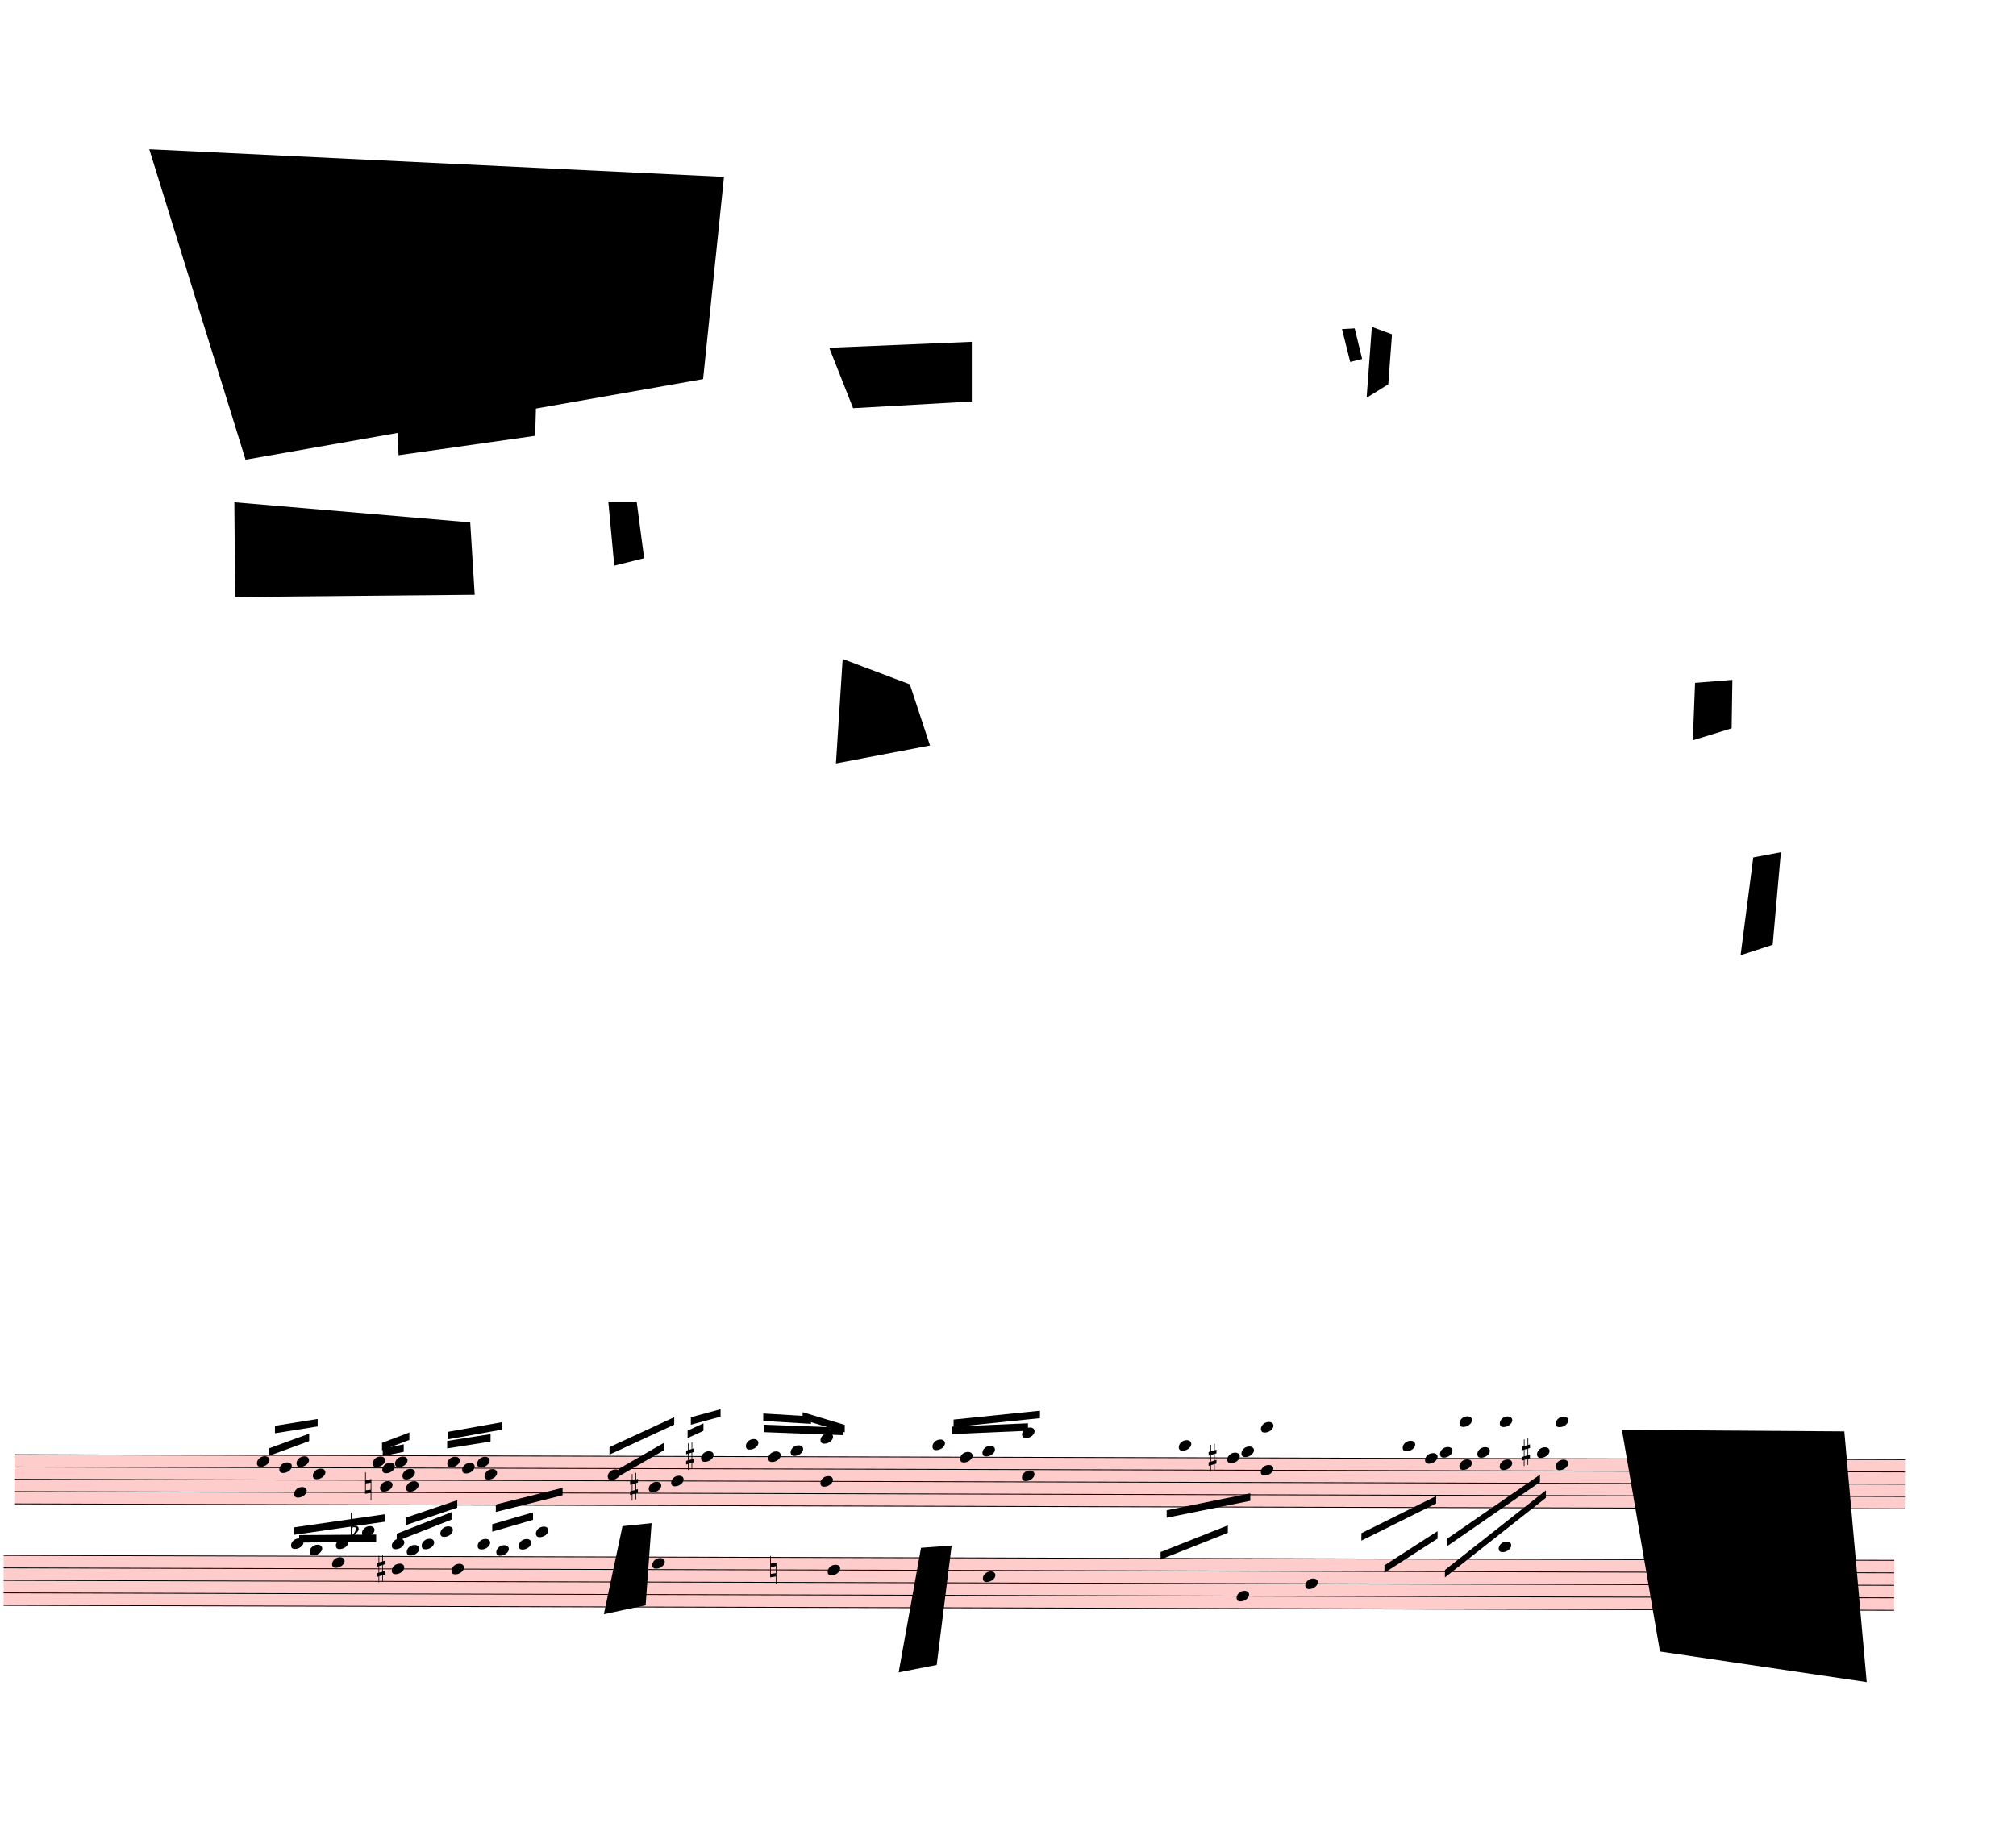
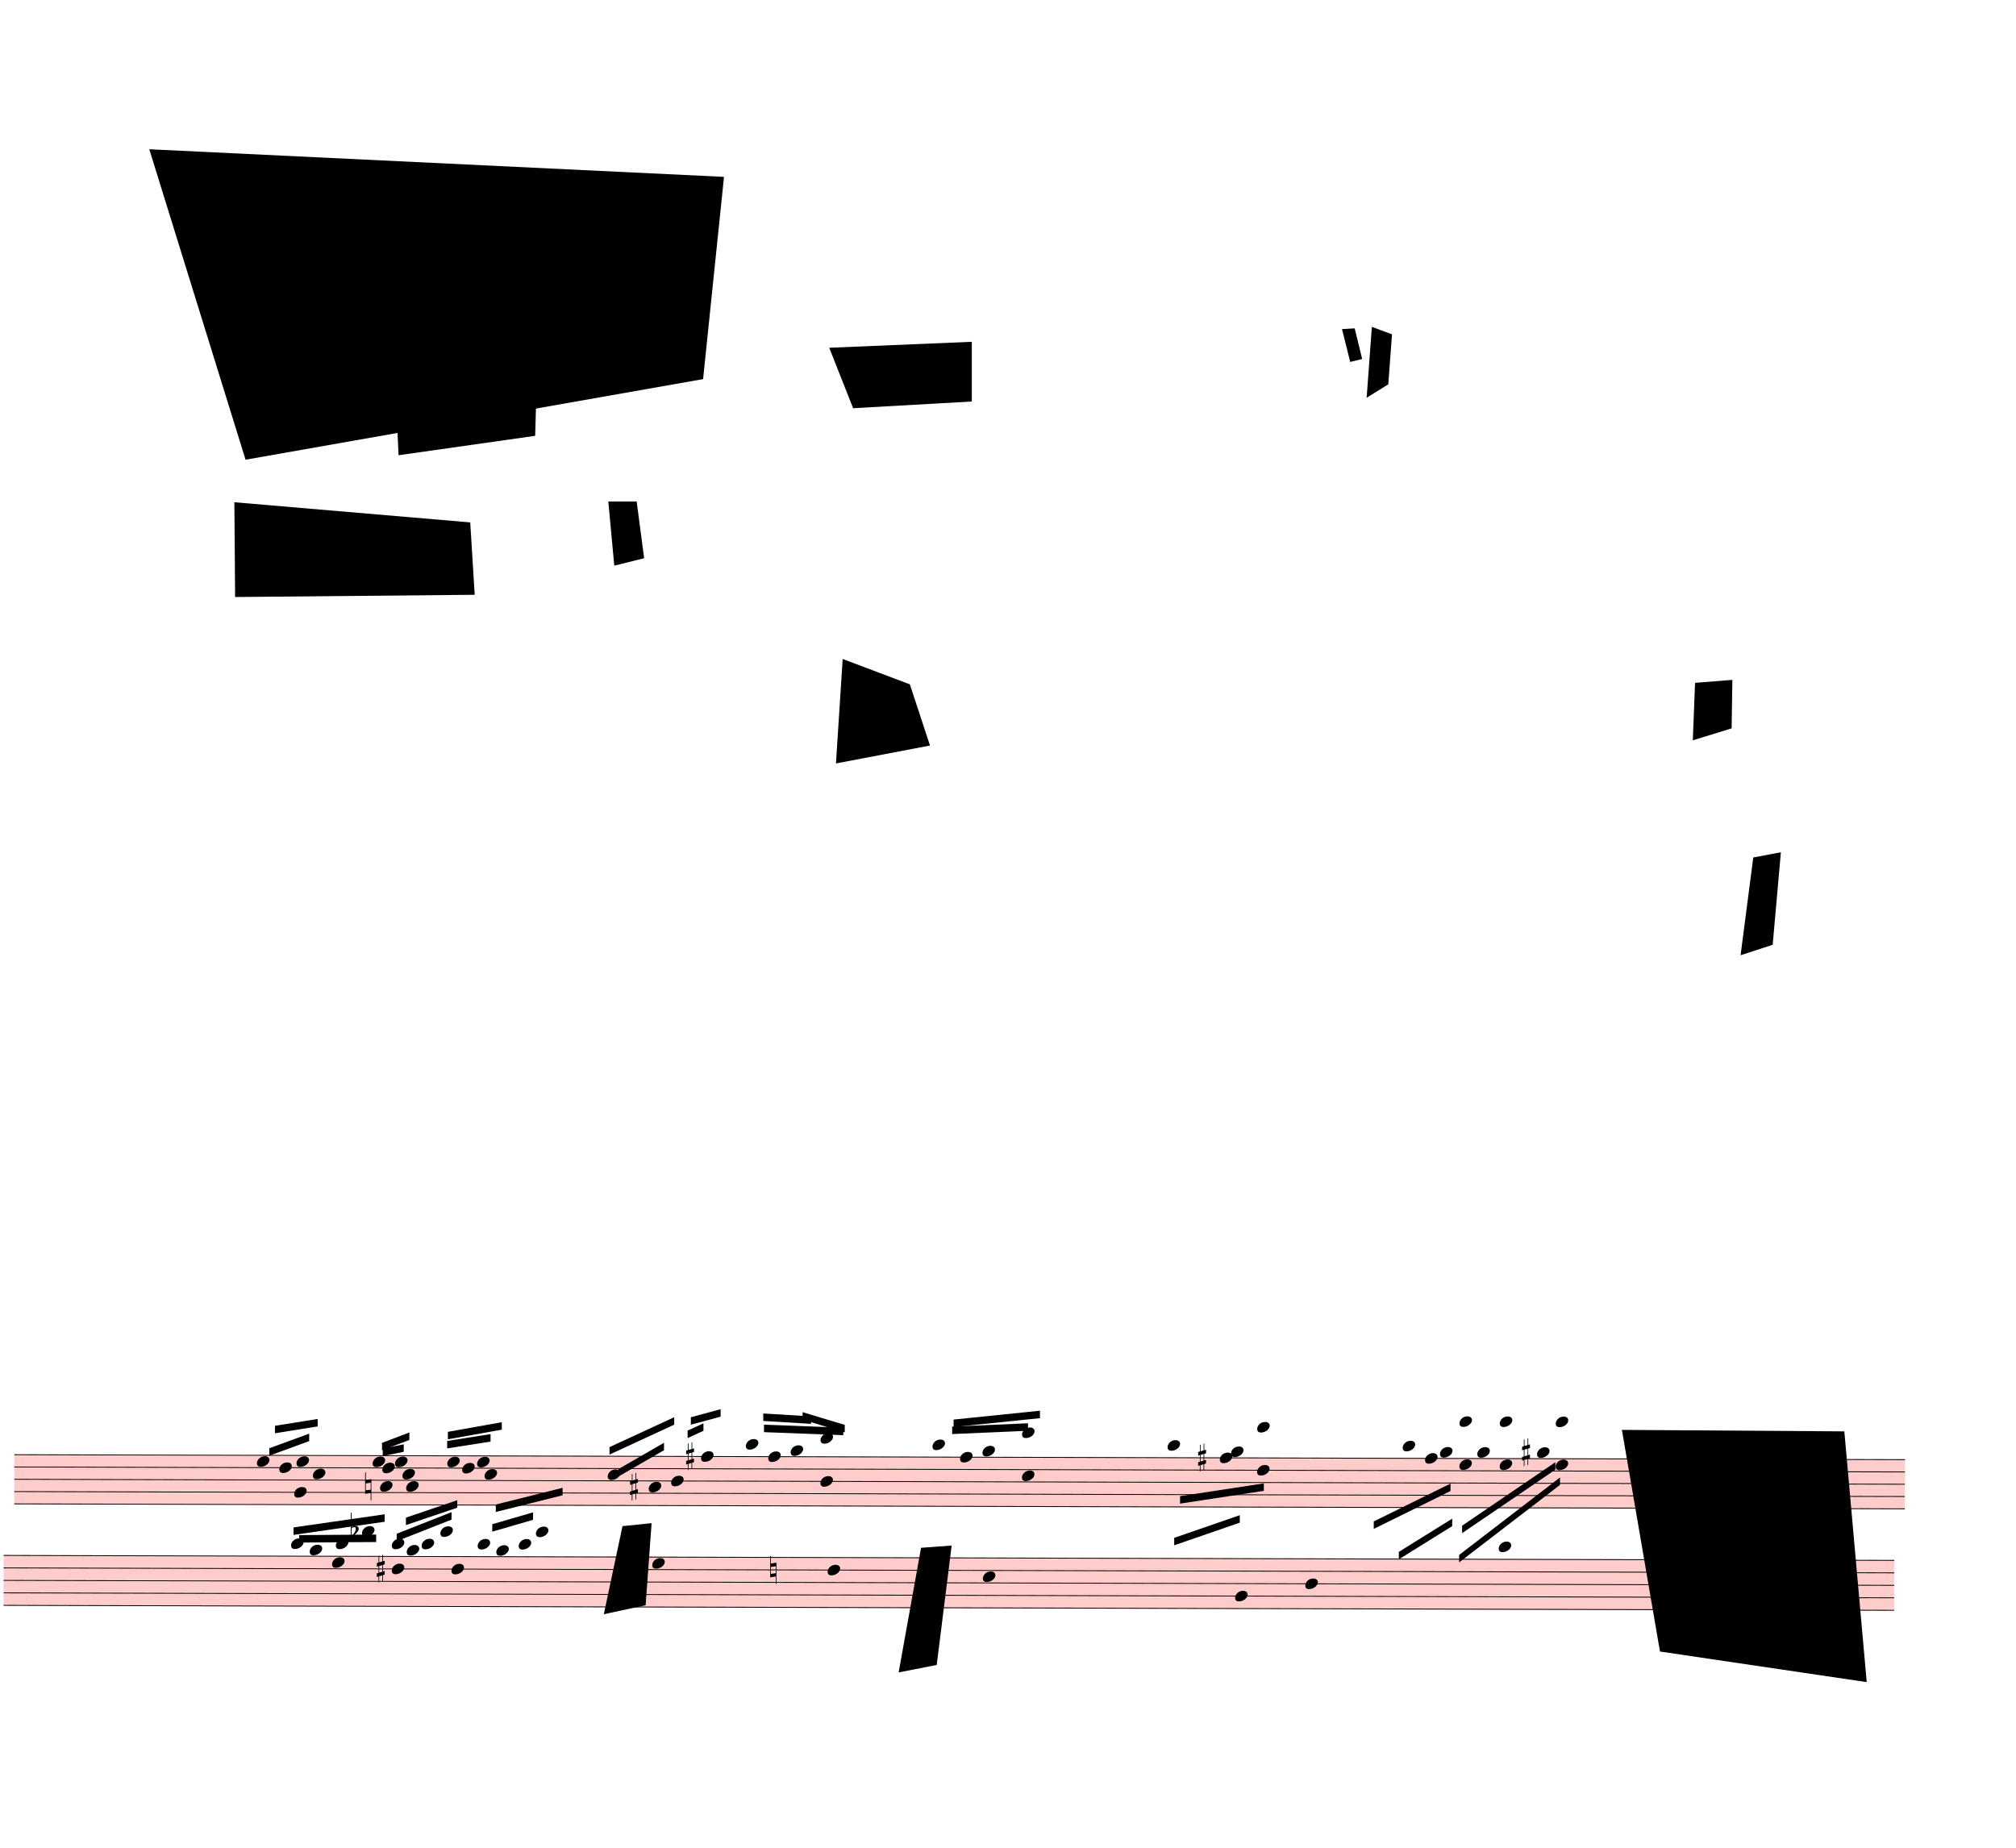
<svg xmlns="http://www.w3.org/2000/svg" viewBox="2250 -1323 24309 22282.75" version="1.1" overflow="visible">
  <defs>
    <style type="text/css">
    /* .staff * {
      fill: #000;
      stroke: #000;
    }

    .deletionBack {
      fill: #00000033;
    } */
  </style>
    <symbol id="sym_notehead_quarter" viewBox="0 0 1000 1000" overflow="inherit">
      <path transform="scale(1,-1)" d="M0 -39c0 68 73 172 200 172c66 0 114 -37 114 -95c0 -84 -106 -171 -218 -171c-64 0 -96 30 -96 94z" />
    </symbol>
    <symbol id="sym_accid_n" viewBox="0 0 1000 1000" overflow="inherit">
      <path transform="scale(1,-1)" d="M0 -188v539h18v-191l139 22v-533h-17v186zM18 -100l122 17v176l-122 -19v-174z" />
    </symbol>
    <symbol id="sym_accid_s" viewBox="0 0 1000 1000" overflow="inherit">
      <path transform="scale(1,-1)" d="M136 186v169h17v-164l44 14v-91l-44 -14v-165l44 12v-91l-44 -13v-155h-17v150l-76 -22v-155h-17v149l-43 -13v90l43 14v167l-43 -14v92l43 13v169h17v-163zM60 73v-167l76 22v168z" />
    </symbol>
    <symbol id="sym_accid_f" viewBox="0 0 1000 1000" overflow="inherit">
      <path transform="scale(1,-1)" d="M20 110c32 16 54 27 93 27c26 0 35 -3 54 -13c13 -7 24 -20 27 -38l4 -25c0 -28 -16 -57 -45 -89c-23 -25 -39 -44 -65 -68l-88 -79v644h20v-359zM90 106c-32 0 -48 -10 -70 -29v-194c31 31 54 59 71 84c21 32 32 59 32 84c0 9 1 16 1 20c0 14 -3 21 -11 30l-8 3z" />
    </symbol>
  </defs>
  <g class="rastrums">
    <g class="rastrum" data-id="rf48bcede-a285-4e1e-9e74-02a4170d05f3" style="transform: rotate(0.15deg); transform-origin: 2466px 16209px;">
      <g class="rastrum bounding-box" data-id="bbox-rf48bcede-a285-4e1e-9e74-02a4170d05f3">
        <rect x="2466" y="16209" width="22797" height="603" fill="#ff000033" />
      </g>
      <path d="M2466 16214 L25263 16214" stroke-width="10" stroke="black" />
      <path d="M2466 16362.25 L25263 16362.25" stroke-width="10" stroke="black" />
      <path d="M2466 16510.5 L25263 16510.5" stroke-width="10" stroke="black" />
      <path d="M2466 16658.75 L25263 16658.75" stroke-width="10" stroke="black" />
      <path d="M2466 16807 L25263 16807" stroke-width="10" stroke="black" />
    </g>
    <g class="rastrum" data-id="r619b41c8-abc3-41cc-8561-d5e709e1ce72" style="transform: rotate(0.15deg); transform-origin: 2340px 17424px;">
      <g class="rastrum bounding-box" data-id="bbox-r619b41c8-abc3-41cc-8561-d5e709e1ce72">
        <rect x="2340" y="17424" width="22797" height="612" fill="#ff000033" />
      </g>
      <path d="M2340 17429 L25137 17429" stroke-width="10" stroke="black" />
      <path d="M2340 17579.5 L25137 17579.5" stroke-width="10" stroke="black" />
      <path d="M2340 17730 L25137 17730" stroke-width="10" stroke="black" />
      <path d="M2340 17880.5 L25137 17880.5" stroke-width="10" stroke="black" />
      <path d="M2340 18031 L25137 18031" stroke-width="10" stroke="black" />
    </g>
  </g>
  <g class="draft" data-label="1" data-id="dbe857518-a776-430b-bb57-9fc4154debc1">
    <g class="system" data-id="s3d328051-2b86-4d43-9d93-480487b90d2d">
      <g class="staff" data-n="1" data-rastrum="rf48bcede-a285-4e1e-9e74-02a4170d05f3" style="transform: rotate(0.15deg); transform-origin: 2466px 16209px;">
        <g class="note" data-id="de7b10933-c82d-4439-a5c3-431cfcedb929" data-stem.dir="up">
          <g class="notehead">
            <use href="#sym_notehead_quarter" height="480px" width="480px" x="5391" y="16288.125" />
          </g>
          <g class="stem">
            <path d="M5541 16065.75 L5541 16288.125" stroke-width="14" />
          </g>
        </g>
        <g class="note" data-id="d20a7902c-1498-43fa-9b14-df6d9a1622a3" data-stem.dir="up">
          <g class="notehead">
            <use href="#sym_notehead_quarter" height="480px" width="480px" x="5661" y="16362.25" />
          </g>
          <g class="stem">
            <path d="M5811 16065.75 L5811 16362.25" stroke-width="14" />
          </g>
        </g>
        <g class="note" data-id="d18c57fc9-31a8-4c2b-8b2a-2068b9d43112" data-stem.dir="down">
          <g class="notehead">
            <use href="#sym_notehead_quarter" height="480px" width="480px" x="5841" y="16658.75" />
          </g>
          <g class="stem">
            <path d="M5841 16658.75 L5841 17177.625" stroke-width="14" />
          </g>
        </g>
        <g class="note" data-id="df69cd194-8f1a-4548-afc2-cec59350f8e6" data-stem.dir="up">
          <g class="notehead">
            <use href="#sym_notehead_quarter" height="480px" width="480px" x="5868" y="16288.125" />
          </g>
          <g class="stem">
            <path d="M6018 15991.625 L6018 16288.125" stroke-width="14" />
          </g>
        </g>
        <g class="note" data-id="db59f0cff-668a-49d4-bdf5-1d951f576173" data-stem.dir="up">
          <g class="notehead">
            <use href="#sym_notehead_quarter" height="480px" width="480px" x="6066" y="16436.375" />
          </g>
          <g class="stem">
            <path d="M6216 15917.5 L6216 16436.375" stroke-width="14" />
          </g>
        </g>
        <g class="note" data-id="d104660fd-2dc3-40bc-bba2-c7dcfb05c6cb" data-stem.dir="up">
          <g class="notehead">
            <use href="#sym_notehead_quarter" height="480px" width="480px" x="6786" y="16288.125" />
          </g>
          <g class="stem">
            <path d="M6936 16065.75 L6936 16288.125" stroke-width="14" />
          </g>
        </g>
        <g class="note" data-id="d82bb28fe-5d82-46e7-9f65-640770301e7a" data-stem.dir="down">
          <g class="notehead">
            <use href="#sym_notehead_quarter" height="480px" width="480px" x="6876" y="16584.625" />
          </g>
          <g class="stem">
            <path d="M6876 16584.625 L6876 16807" stroke-width="14" />
          </g>
        </g>
        <g class="note" data-id="d18c6bcd1-dfa6-44b6-b76d-cdf358120c7f" data-stem.dir="up">
          <g class="notehead">
            <use href="#sym_notehead_quarter" height="480px" width="480px" x="6903" y="16362.25" />
          </g>
          <g class="stem">
            <path d="M7053 15991.625 L7053 16362.25" stroke-width="14" />
          </g>
        </g>
        <g class="note" data-id="d8c6c4e2f-96f7-47eb-86b5-dd4e6ae544d3" data-stem.dir="up">
          <g class="notehead">
            <use href="#sym_notehead_quarter" height="480px" width="480px" x="7056" y="16288.125" />
          </g>
          <g class="stem">
            <path d="M7206 16139.875 L7206 16288.125" stroke-width="14" />
          </g>
        </g>
        <g class="note" data-id="dc928f63e-d14d-4ad1-9d24-fcf4960e64ec" data-stem.dir="up">
          <g class="notehead">
            <use href="#sym_notehead_quarter" height="480px" width="480px" x="7146" y="16436.375" />
          </g>
          <g class="stem">
            <path d="M7296 16065.75 L7296 16436.375" stroke-width="14" />
          </g>
        </g>
        <g class="note" data-id="d3ebfc7ed-7eb2-4048-9b3e-94b40a122a99" data-stem.dir="down">
          <g class="notehead">
            <use href="#sym_notehead_quarter" height="480px" width="480px" x="7191" y="16584.625" />
          </g>
          <g class="stem">
            <path d="M7191 16584.625 L7191 16807" stroke-width="14" />
          </g>
        </g>
        <g class="note" data-id="d106aea3b-fd0d-4223-93f8-2c447f64f38c" data-stem.dir="up">
          <g class="notehead">
            <use href="#sym_notehead_quarter" height="480px" width="480px" x="7686" y="16288.125" />
          </g>
          <g class="stem">
            <path d="M7836 16065.75 L7836 16288.125" stroke-width="14" />
          </g>
        </g>
        <g class="note" data-id="d814c7f83-e8c3-4f55-95c4-9cb9dd947a99" data-stem.dir="up">
          <g class="notehead">
            <use href="#sym_notehead_quarter" height="480px" width="480px" x="7866" y="16362.25" />
          </g>
          <g class="stem">
            <path d="M8016 16065.75 L8016 16362.25" stroke-width="14" />
          </g>
        </g>
        <g class="note" data-id="d5ad810ed-bef9-492b-8b19-64966cb471e9" data-stem.dir="up">
          <g class="notehead">
            <use href="#sym_notehead_quarter" height="480px" width="480px" x="8046" y="16288.125" />
          </g>
          <g class="stem">
            <path d="M8196 16065.75 L8196 16288.125" stroke-width="14" />
          </g>
        </g>
        <g class="note" data-id="db25ed9f3-465d-4126-87e6-f232413948c1" data-stem.dir="up">
          <g class="notehead">
            <use href="#sym_notehead_quarter" height="480px" width="480px" x="8136" y="16436.375" />
          </g>
          <g class="stem">
            <path d="M8286 15991.625 L8286 16436.375" stroke-width="14" />
          </g>
        </g>
        <g class="note" data-id="d4d0f71f3-46da-45b3-8943-0bf95d1ee056" data-stem.dir="up">
          <g class="notehead">
            <use href="#sym_notehead_quarter" height="480px" width="480px" x="9621" y="16436.375" />
          </g>
          <g class="stem">
            <path d="M9771 16065.75 L9771 16436.375" stroke-width="14" />
          </g>
        </g>
        <g class="note" data-id="d1444247c-fb9c-4c17-96d9-e48270a7f5c8" data-stem.dir="up">
          <g class="notehead">
            <use href="#sym_notehead_quarter" height="480px" width="480px" x="10116" y="16584.625" />
          </g>
          <g class="stem">
            <path d="M10266 16065.75 L10266 16584.625" stroke-width="14" />
          </g>
        </g>
        <g class="note" data-id="d0e91a664-fbda-4d41-b41f-15cd6a2d7707" data-stem.dir="up">
          <g class="notehead">
            <use href="#sym_notehead_quarter" height="480px" width="480px" x="10386" y="16510.5" />
          </g>
          <g class="stem">
            <path d="M10536 15769.25 L10536 16510.5" stroke-width="14" />
          </g>
        </g>
        <g class="note" data-id="d74030dea-908e-4050-bbee-5dad64d3b474" data-stem.dir="up">
          <g class="notehead">
            <use href="#sym_notehead_quarter" height="480px" width="480px" x="10746" y="16214" />
          </g>
          <g class="stem">
            <path d="M10896 15546.875 L10896 16214" stroke-width="14" />
          </g>
        </g>
        <g class="note" data-id="d4a1ceead-f3c9-4946-af41-c4192d4a1fc3" data-stem.dir="up">
          <g class="notehead">
            <use href="#sym_notehead_quarter" height="480px" width="480px" x="11286" y="16065.75" />
          </g>
          <g class="ledgerLines above">
            <path d="M11247 16065.75 L11475 16065.75" stroke-width="18" />
          </g>
          <g class="stem">
            <path d="M11436 15769.25 L11436 16065.75" stroke-width="14" />
          </g>
        </g>
        <g class="note" data-id="da260e329-6e9a-4298-9790-38554de67f77" data-stem.dir="up">
          <g class="notehead">
            <use href="#sym_notehead_quarter" height="480px" width="480px" x="11556" y="16214" />
          </g>
          <g class="stem">
            <path d="M11706 15843.375 L11706 16214" stroke-width="14" />
          </g>
        </g>
        <g class="note" data-id="dea6c0fea-d099-492e-b19a-6a13f193cbca" data-stem.dir="up">
          <g class="notehead">
            <use href="#sym_notehead_quarter" height="480px" width="480px" x="11826" y="16139.875" />
          </g>
          <g class="ledgerLines above" />
          <g class="stem">
            <path d="M11976 15695.125 L11976 16139.875" stroke-width="14" />
          </g>
        </g>
        <g class="note" data-id="d6e8ae702-1501-44ab-b884-2ec17547a000" data-stem.dir="up">
          <g class="notehead">
            <use href="#sym_notehead_quarter" height="480px" width="480px" x="13536" y="16065.75" />
          </g>
          <g class="ledgerLines above">
            <path d="M13497 16065.75 L13725 16065.75" stroke-width="18" />
          </g>
          <g class="stem">
            <path d="M13686 15991.625 L13686 16065.75" stroke-width="14" />
          </g>
        </g>
        <g class="note" data-id="da7e90abc-9f06-487c-a134-7df0596b7d4b" data-stem.dir="up">
          <g class="notehead">
            <use href="#sym_notehead_quarter" height="480px" width="480px" x="13869" y="16214" />
          </g>
          <g class="stem">
            <path d="M14019 15917.5 L14019 16214" stroke-width="14" />
          </g>
        </g>
        <g class="note" data-id="d589f234b-af39-4f26-8083-1efd52b8e893" data-stem.dir="up">
          <g class="notehead">
            <use href="#sym_notehead_quarter" height="480px" width="480px" x="14139" y="16139.875" />
          </g>
          <g class="ledgerLines above" />
          <g class="stem">
            <path d="M14289 15843.375 L14289 16139.875" stroke-width="14" />
          </g>
        </g>
        <g class="note" data-id="d7f519064-a96b-4f04-9768-068c15bdbca6" data-stem.dir="down">
          <g class="notehead">
-             <use href="#sym_notehead_quarter" height="480px" width="480px" x="16506" y="16065.75" />
-           </g>
-           <g class="ledgerLines above">
-             <path d="M16467 16065.75 L16695 16065.75" stroke-width="18" />
-           </g>
-           <g class="stem">
-             <path d="M16506 16065.75 L16506 17103.5" stroke-width="14" />
+             <use href="#sym_notehead_quarter" height="480px" width="480px" x="16371" y="16065.75" />
+           </g>
+           <g class="ledgerLines above">
+             <path d="M16332 16065.75 L16560 16065.75" stroke-width="18" />
+           </g>
+           <g class="stem">
+             <path d="M16371 16065.75 L16371 17029.375" stroke-width="14" />
          </g>
        </g>
        <g class="note" data-id="da94b7c6d-af8c-4b1f-a29a-dfa8bf27108e" data-stem.dir="down">
          <g class="notehead">
-             <use href="#sym_notehead_quarter" height="480px" width="480px" x="17091" y="16214" />
-           </g>
-           <g class="stem">
-             <path d="M17091 16214 L17091 16436.375" stroke-width="14" />
+             <use href="#sym_notehead_quarter" height="480px" width="480px" x="17001" y="16214" />
+           </g>
+           <g class="stem">
+             <path d="M17001 16214 L17001 16362.25" stroke-width="14" />
          </g>
        </g>
        <g class="note" data-id="d9e7113fa-33f8-460c-b7a0-c4dae28aee8a" data-stem.dir="down">
          <g class="notehead">
-             <use href="#sym_notehead_quarter" height="480px" width="480px" x="17262" y="16139.875" />
+             <use href="#sym_notehead_quarter" height="480px" width="480px" x="17136" y="16139.875" />
          </g>
          <g class="ledgerLines above" />
          <g class="stem">
-             <path d="M17262 16139.875 L17262 16362.25" stroke-width="14" />
+             <path d="M17136 16139.875 L17136 16288.125" stroke-width="14" />
          </g>
        </g>
        <g class="note" data-id="dbe790520-e57d-467f-b048-4530e28346c4" data-stem.dir="down">
          <g class="notehead">
            <use href="#sym_notehead_quarter" height="480px" width="480px" x="19206" y="16065.75" />
          </g>
          <g class="ledgerLines above">
            <path d="M19167 16065.75 L19395 16065.75" stroke-width="18" />
          </g>
          <g class="stem">
            <path d="M19206 16065.75 L19206 16510.5" stroke-width="14" />
          </g>
        </g>
        <g class="note" data-id="de1ce477e-3a35-4d6a-a6da-34901fc60d26" data-stem.dir="down">
          <g class="notehead">
            <use href="#sym_notehead_quarter" height="480px" width="480px" x="19476" y="16214" />
          </g>
          <g class="stem">
            <path d="M19476 16214 L19476 16436.375" stroke-width="14" />
          </g>
        </g>
        <g class="note" data-id="dc1f94181-197a-4799-97ec-0be09e5f8d4d" data-stem.dir="down">
          <g class="notehead">
            <use href="#sym_notehead_quarter" height="480px" width="480px" x="19656" y="16139.875" />
          </g>
          <g class="ledgerLines above" />
          <g class="stem">
            <path d="M19656 16139.875 L19656 16436.375" stroke-width="14" />
          </g>
        </g>
        <g class="note" data-id="d6b36b22d-e334-4c5d-a108-d13297b99b5c" data-stem.dir="down">
          <g class="notehead">
            <use href="#sym_notehead_quarter" height="480px" width="480px" x="20106" y="16139.875" />
          </g>
          <g class="ledgerLines above" />
          <g class="stem">
            <path d="M20106 16139.875 L20106 16881.125" stroke-width="14" />
          </g>
        </g>
        <g class="note" data-id="daafa6a3e-3e77-4ce1-a70f-4716e5bf52d3" data-stem.dir="down">
          <g class="notehead">
            <use href="#sym_notehead_quarter" height="480px" width="480px" x="20826" y="16139.875" />
          </g>
          <g class="ledgerLines above" />
          <g class="stem">
            <path d="M20826 16139.875 L20826 16732.875" stroke-width="14" />
          </g>
        </g>
        <g class="chord" data-id="d05a1f7a7-ab24-48d5-8d5e-f2bca97e7c54" data-stem.dir="up">
          <g class="notehead">
            <use href="#sym_notehead_quarter" height="480px" width="480px" x="12186" y="16510.5" />
          </g>
          <g class="notehead">
            <use href="#sym_notehead_quarter" height="480px" width="480px" x="12186" y="15991.625" />
          </g>
          <g class="ledgerLines above">
            <path d="M12147 16065.75 L12375 16065.75" stroke-width="18" />
          </g>
          <g class="stem">
            <path d="M12336 15695.125 L12336 16510.5" stroke-width="14" />
          </g>
        </g>
        <g class="chord" data-id="d85f8bbbd-dde2-4d50-bb56-4cb6e5d10ebc" data-stem.dir="up">
          <g class="notehead">
            <use href="#sym_notehead_quarter" height="480px" width="480px" x="14616" y="16436.375" />
          </g>
          <g class="notehead">
            <use href="#sym_notehead_quarter" height="480px" width="480px" x="14616" y="15917.5" />
          </g>
          <g class="ledgerLines above">
            <path d="M14577 16065.75 L14805 16065.75" stroke-width="18" />
            <path d="M14577 15917.5 L14805 15917.5" stroke-width="18" />
          </g>
          <g class="stem">
            <path d="M14766 15769.25 L14766 16436.375" stroke-width="14" />
          </g>
        </g>
        <g class="chord" data-id="da6d2f680-afe2-4bed-bef4-d5f0a1b4e5db" data-stem.dir="down">
          <g class="notehead">
-             <use href="#sym_notehead_quarter" height="480px" width="480px" x="17496" y="15843.375" />
-           </g>
-           <g class="notehead">
-             <use href="#sym_notehead_quarter" height="480px" width="480px" x="17496" y="16362.25" />
-           </g>
-           <g class="ledgerLines above">
-             <path d="M17457 16065.75 L17685 16065.75" stroke-width="18" />
-             <path d="M17457 15917.5 L17685 15917.5" stroke-width="18" />
-           </g>
-           <g class="stem">
-             <path d="M17496 15843.375 L17496 16807" stroke-width="14" />
+             <use href="#sym_notehead_quarter" height="480px" width="480px" x="17451" y="15843.375" />
+           </g>
+           <g class="notehead">
+             <use href="#sym_notehead_quarter" height="480px" width="480px" x="17451" y="16362.25" />
+           </g>
+           <g class="ledgerLines above">
+             <path d="M17412 16065.75 L17640 16065.75" stroke-width="18" />
+             <path d="M17412 15917.5 L17640 15917.5" stroke-width="18" />
+           </g>
+           <g class="stem">
+             <path d="M17451 15843.375 L17451 16658.75" stroke-width="14" />
          </g>
        </g>
        <g class="chord" data-id="dac92f3e6-e349-4fb1-aaec-00cd05148d79" data-stem.dir="down">
          <g class="notehead">
            <use href="#sym_notehead_quarter" height="480px" width="480px" x="19890" y="15769.25" />
          </g>
          <g class="notehead">
            <use href="#sym_notehead_quarter" height="480px" width="480px" x="19890" y="16288.125" />
          </g>
          <g class="ledgerLines above">
            <path d="M19851 16065.75 L20079 16065.75" stroke-width="18" />
            <path d="M19851 15917.5 L20079 15917.5" stroke-width="18" />
            <path d="M19851 15769.25 L20079 15769.25" stroke-width="18" />
          </g>
          <g class="stem">
            <path d="M19890 15769.25 L19890 16658.75" stroke-width="14" />
          </g>
        </g>
        <g class="chord" data-id="d90cc9003-920c-4342-b07a-133ee04a8b30" data-stem.dir="down">
          <g class="notehead">
            <use href="#sym_notehead_quarter" height="480px" width="480px" x="20376" y="15769.25" />
          </g>
          <g class="notehead">
            <use href="#sym_notehead_quarter" height="480px" width="480px" x="20376" y="16288.125" />
          </g>
          <g class="ledgerLines above">
            <path d="M20337 16065.75 L20565 16065.75" stroke-width="18" />
            <path d="M20337 15917.5 L20565 15917.5" stroke-width="18" />
            <path d="M20337 15769.25 L20565 15769.25" stroke-width="18" />
          </g>
          <g class="stem">
            <path d="M20376 15769.25 L20376 16732.875" stroke-width="14" />
          </g>
        </g>
        <g class="chord" data-id="d7352e310-ba39-492b-883b-ef90cfa903ab" data-stem.dir="down">
          <g class="notehead">
            <use href="#sym_notehead_quarter" height="480px" width="480px" x="21051" y="15769.25" />
          </g>
          <g class="notehead">
            <use href="#sym_notehead_quarter" height="480px" width="480px" x="21051" y="16288.125" />
          </g>
          <g class="ledgerLines above">
            <path d="M21012 16065.75 L21240 16065.75" stroke-width="18" />
            <path d="M21012 15917.5 L21240 15917.5" stroke-width="18" />
            <path d="M21012 15769.25 L21240 15769.25" stroke-width="18" />
          </g>
          <g class="stem">
            <path d="M21051 15769.25 L21051 16881.125" stroke-width="14" />
          </g>
        </g>
        <g class="accid" data-id="d10b67009-8af3-46ce-8bae-9ded0a8e60ec">
          <use href="#sym_accid_n" height="480px" width="480px" x="6696" y="16584.625" />
        </g>
        <g class="accid" data-id="dae562b5e-3e30-4b9d-be0d-660a0f5bc985">
          <use href="#sym_accid_s" height="480px" width="480px" x="9891" y="16584.625" />
        </g>
        <g class="accid" data-id="d1efd2a02-936e-4187-bed2-29fd12116c7e">
          <use href="#sym_accid_s" height="480px" width="480px" x="10566" y="16214" />
        </g>
        <g class="accid" data-id="d229a7a25-2c28-422c-b223-8fc031b13d6c">
-           <use href="#sym_accid_s" height="480px" width="480px" x="16866" y="16214" />
+           <use href="#sym_accid_s" height="480px" width="480px" x="16740" y="16214" />
        </g>
        <g class="accid" data-id="dbb2c35f5-b80a-4c05-a33c-edcf8030fa20">
          <use href="#sym_accid_s" height="480px" width="480px" x="20646" y="16139.875" />
        </g>
      </g>
      <g class="staff" data-n="2" data-rastrum="r619b41c8-abc3-41cc-8561-d5e709e1ce72" style="transform: rotate(0.15deg); transform-origin: 2340px 17424px;">
        <g class="note" data-id="dbae0559f-9fbb-448e-a1c4-5adc152fd6b7" data-stem.dir="up">
          <g class="notehead">
            <use href="#sym_notehead_quarter" height="480px" width="480px" x="5805" y="17278.5" />
          </g>
          <g class="ledgerLines above">
            <path d="M5766 17278.5 L5994 17278.5" stroke-width="18" />
          </g>
          <g class="stem">
            <path d="M5955 16977.5 L5955 17278.5" stroke-width="14" />
          </g>
        </g>
        <g class="note" data-id="d1e15fbbd-190d-4231-b9b5-cebeeccca96a" data-stem.dir="up">
          <g class="notehead">
            <use href="#sym_notehead_quarter" height="480px" width="480px" x="6030" y="17353.75" />
          </g>
          <g class="ledgerLines above" />
          <g class="stem">
            <path d="M6180 16827 L6180 17353.75" stroke-width="14" />
          </g>
        </g>
        <g class="note" data-id="d811230cd-9570-4977-ab15-a563f142c845" data-stem.dir="down">
          <g class="notehead">
            <use href="#sym_notehead_quarter" height="480px" width="480px" x="6300" y="17504.25" />
          </g>
          <g class="stem">
            <path d="M6300 17504.25 L6300 18106.25" stroke-width="14" />
          </g>
        </g>
        <g class="note" data-id="d5335d9f1-7dd4-442e-b93a-60c7c94f23fa" data-stem.dir="up">
          <g class="notehead">
            <use href="#sym_notehead_quarter" height="480px" width="480px" x="6345" y="17278.5" />
          </g>
          <g class="ledgerLines above">
            <path d="M6306 17278.5 L6534 17278.5" stroke-width="18" />
          </g>
          <g class="stem">
            <path d="M6495 16977.5 L6495 17278.5" stroke-width="14" />
          </g>
        </g>
        <g class="note" data-id="d927b3e1d-42d3-41a7-ac81-75347b76d305" data-stem.dir="up">
          <g class="notehead">
            <use href="#sym_notehead_quarter" height="480px" width="480px" x="6660" y="17128" />
          </g>
          <g class="ledgerLines above">
            <path d="M6621 17278.5 L6849 17278.5" stroke-width="18" />
            <path d="M6621 17128 L6849 17128" stroke-width="18" />
          </g>
          <g class="stem">
            <path d="M6810 16977.5 L6810 17128" stroke-width="14" />
          </g>
        </g>
        <g class="note" data-id="d190944d6-ae60-48ea-93b9-76783d4c8a47" data-stem.dir="down">
          <g class="notehead">
            <use href="#sym_notehead_quarter" height="480px" width="480px" x="7020" y="17579.5" />
          </g>
          <g class="stem">
            <path d="M7020 17579.5 L7020 18031" stroke-width="14" />
          </g>
        </g>
        <g class="note" data-id="d33d9a7fe-01de-41a4-8648-33a7e872d945" data-stem.dir="up">
          <g class="notehead">
            <use href="#sym_notehead_quarter" height="480px" width="480px" x="7020" y="17278.5" />
          </g>
          <g class="ledgerLines above">
            <path d="M6981 17278.5 L7209 17278.5" stroke-width="18" />
          </g>
          <g class="stem">
            <path d="M7170 17052.75 L7170 17278.5" stroke-width="14" />
          </g>
        </g>
        <g class="note" data-id="da716df17-0cbb-46cc-b985-e5857122d3e5" data-stem.dir="up">
          <g class="notehead">
            <use href="#sym_notehead_quarter" height="480px" width="480px" x="7200" y="17353.75" />
          </g>
          <g class="ledgerLines above" />
          <g class="stem">
            <path d="M7350 16977.5 L7350 17353.75" stroke-width="14" />
          </g>
        </g>
        <g class="note" data-id="d08c35115-8a43-42ce-afba-b52176395fda" data-stem.dir="up">
          <g class="notehead">
            <use href="#sym_notehead_quarter" height="480px" width="480px" x="7380" y="17278.5" />
          </g>
          <g class="ledgerLines above">
            <path d="M7341 17278.5 L7569 17278.5" stroke-width="18" />
          </g>
          <g class="stem">
            <path d="M7530 16977.5 L7530 17278.5" stroke-width="14" />
          </g>
        </g>
        <g class="note" data-id="d65b81ec5-160f-4dc8-adc7-ce742277a382" data-stem.dir="up">
          <g class="notehead">
            <use href="#sym_notehead_quarter" height="480px" width="480px" x="7605" y="17128" />
          </g>
          <g class="ledgerLines above">
            <path d="M7566 17278.5 L7794 17278.5" stroke-width="18" />
            <path d="M7566 17128 L7794 17128" stroke-width="18" />
          </g>
          <g class="stem">
            <path d="M7755 16902.25 L7755 17128" stroke-width="14" />
          </g>
        </g>
        <g class="note" data-id="d7fb64888-6f6d-4bc3-8291-4194cb58d749" data-stem.dir="down">
          <g class="notehead">
            <use href="#sym_notehead_quarter" height="480px" width="480px" x="7740" y="17579.5" />
          </g>
          <g class="stem">
            <path d="M7740 17579.5 L7740 17955.75" stroke-width="14" />
          </g>
        </g>
        <g class="note" data-id="d8e08bc1d-14c8-4684-b706-2749a2574948" data-stem.dir="up">
          <g class="notehead">
            <use href="#sym_notehead_quarter" height="480px" width="480px" x="8055" y="17278.5" />
          </g>
          <g class="ledgerLines above">
            <path d="M8016 17278.5 L8244 17278.5" stroke-width="18" />
          </g>
          <g class="stem">
            <path d="M8205 17052.75 L8205 17278.5" stroke-width="14" />
          </g>
        </g>
        <g class="note" data-id="d5b32b89b-9a74-4f5c-8d54-7987f6ad7ac0" data-stem.dir="up">
          <g class="notehead">
            <use href="#sym_notehead_quarter" height="480px" width="480px" x="8280" y="17353.75" />
          </g>
          <g class="ledgerLines above" />
          <g class="stem">
            <path d="M8430 16977.5 L8430 17353.75" stroke-width="14" />
          </g>
        </g>
        <g class="note" data-id="da7fcfd4a-826f-445d-a935-8beb02d5b205" data-stem.dir="up">
          <g class="notehead">
            <use href="#sym_notehead_quarter" height="480px" width="480px" x="8550" y="17278.5" />
          </g>
          <g class="ledgerLines above">
            <path d="M8511 17278.5 L8739 17278.5" stroke-width="18" />
          </g>
          <g class="stem">
            <path d="M8700 16902.25 L8700 17278.5" stroke-width="14" />
          </g>
        </g>
        <g class="note" data-id="d52420f41-78f3-48d1-b896-c31a607173cb" data-stem.dir="up">
          <g class="notehead">
            <use href="#sym_notehead_quarter" height="480px" width="480px" x="8757" y="17128" />
          </g>
          <g class="ledgerLines above">
            <path d="M8718 17278.5 L8946 17278.5" stroke-width="18" />
            <path d="M8718 17128 L8946 17128" stroke-width="18" />
          </g>
          <g class="stem">
            <path d="M8907 16902.25 L8907 17128" stroke-width="14" />
          </g>
        </g>
        <g class="note" data-id="d2ad97e67-08f3-4fc9-b957-e291c7923418" data-stem.dir="down">
          <g class="notehead">
            <use href="#sym_notehead_quarter" height="480px" width="480px" x="10161" y="17504.25" />
          </g>
          <g class="stem">
            <path d="M10161 17504.25 L10161 18031" stroke-width="14" />
          </g>
        </g>
        <g class="note" data-id="d6a986c93-ef19-4337-b1b4-2755816349a7" data-stem.dir="down">
          <g class="notehead">
            <use href="#sym_notehead_quarter" height="480px" width="480px" x="12276" y="17579.5" />
          </g>
          <g class="stem">
            <path d="M12276 17579.5 L12276 18858.75" stroke-width="14" />
          </g>
        </g>
        <g class="note" data-id="d11497dbf-7821-45d7-9e1e-03da41a1f3ba" data-stem.dir="down">
          <g class="notehead">
            <use href="#sym_notehead_quarter" height="480px" width="480px" x="14148" y="17654.75" />
          </g>
          <g class="stem">
            <path d="M14148 17654.75 L14148 19159.75" stroke-width="14" />
          </g>
        </g>
        <g class="note" data-id="de5a5a021-1184-4deb-84e4-5e28715bc7ef" data-stem.dir="down">
          <g class="notehead">
-             <use href="#sym_notehead_quarter" height="480px" width="480px" x="17208" y="17880.5" />
-           </g>
-           <g class="stem">
-             <path d="M17208 17880.5 L17208 18482.5" stroke-width="14" />
+             <use href="#sym_notehead_quarter" height="480px" width="480px" x="17190" y="17880.5" />
+           </g>
+           <g class="stem">
+             <path d="M17190 17880.5 L17190 18482.5" stroke-width="14" />
          </g>
        </g>
        <g class="note" data-id="dac91306f-7e5b-4d2c-8776-7f292fdb25d2" data-stem.dir="down">
          <g class="notehead">
            <use href="#sym_notehead_quarter" height="480px" width="480px" x="18036" y="17730" />
          </g>
          <g class="stem">
-             <path d="M18036 17730 L18036 18934" stroke-width="14" />
+             <path d="M18036 17730 L18036 18858.75" stroke-width="14" />
          </g>
        </g>
        <g class="note" data-id="d2e96dac5-2a56-4fa4-9d52-dfd97f953be1" data-stem.dir="down">
          <g class="notehead">
            <use href="#sym_notehead_quarter" height="480px" width="480px" x="20367" y="17278.5" />
          </g>
          <g class="ledgerLines above">
            <path d="M20328 17278.5 L20556 17278.5" stroke-width="18" />
          </g>
          <g class="stem">
            <path d="M20367 17278.5 L20367 18181.5" stroke-width="14" />
          </g>
        </g>
        <g class="accid" data-id="d4785c3be-2d49-413e-9fcc-d8d142c396df">
          <use href="#sym_accid_f" height="480px" width="480px" x="6525" y="17128" />
        </g>
        <g class="accid" data-id="d6f0899fa-08e8-4210-9680-6879ecb74ab1">
          <use href="#sym_accid_s" height="480px" width="480px" x="6840" y="17579.5" />
        </g>
        <g class="accid" data-id="dea74fa47-4bd2-4d66-8d59-f19cba20e81d">
          <use href="#sym_accid_n" height="480px" width="480px" x="11583" y="17579.5" />
        </g>
      </g>
      <g class="barLine" data-id="db3a4329d-7e65-4592-9148-a60385584f5e">
        <path d="M9223.2 16109.1 L9122.4 18005.4" stroke-width="27" />
      </g>
      <g class="barLine" data-id="d7719014a-479a-4cc1-a50f-9aea7e74ec17">
        <path d="M15759 16091.1 L15640.2 18999" stroke-width="27" />
      </g>
      <g class="barLine" data-id="d16be99f6-526c-408c-8cd5-59e762e0b39f">
        <path d="M21251.7 16204.5 L20965.5 19072.8" stroke-width="27" />
      </g>
      <g class="beam" data-id="b33359fa7-6b30-4311-881b-37ce98fe6dec" style="transform: rotate(0.15deg); transform-origin: 2466px 16209px;">
        <polygon points="5539.5,16128 6020.1,15950.7 6020.1,16040.7 5539.5,16218" stroke-opacity="1" fill-opacity="1" />
      </g>
      <g class="beam" data-id="b38028a8d-dded-4758-b136-987125f4d9de" style="transform: rotate(0.15deg); transform-origin: 2466px 16209px;">
        <polygon points="5607,15857.1 6121.8,15773.4 6121.8,15863.4 5607,15947.1" stroke-opacity="1" fill-opacity="1" />
      </g>
      <g class="beam" data-id="b597e73ac-6e94-4325-83a5-2a9d3ff82a53" style="transform: rotate(0.15deg); transform-origin: 2466px 16209px;">
        <polygon points="6907.5,16128 7160.4,16076.7 7160.4,16166.7 6907.5,16218" stroke-opacity="1" fill-opacity="1" />
      </g>
      <g class="beam" data-id="b56cf597d-0f93-4aec-b438-288b1f9857fc" style="transform: rotate(0.15deg); transform-origin: 2466px 16209px;">
        <polygon points="6898.5,16059.6 7227.9,15933.6 7227.9,16023.6 6898.5,16149.6" stroke-opacity="1" fill-opacity="1" />
      </g>
      <g class="beam" data-id="bd2f904e7-ae50-4913-a348-63b57d3023fa" style="transform: rotate(0.15deg); transform-origin: 2466px 16209px;">
        <polygon points="7684.2,16034.4 8207.1,15950.7 8207.1,16040.7 7684.2,16124.4" stroke-opacity="1" fill-opacity="1" />
      </g>
      <g class="beam" data-id="b38fb6239-876e-4613-affd-a41d0b9336eb" style="transform: rotate(0.15deg); transform-origin: 2466px 16209px;">
        <polygon points="7692.3,15924.6 8342.1,15806.7 8342.1,15896.7 7692.3,16014.6" stroke-opacity="1" fill-opacity="1" />
      </g>
      <g class="beam" data-id="b1e2020ca-4f56-4dd2-ae1a-8a1ee8bf33b3" style="transform: rotate(0.15deg); transform-origin: 2340px 17424px;">
        <polygon points="5834.7,17082 6932.7,16920.9 6932.7,17010.9 5834.7,17172" stroke-opacity="1" fill-opacity="1" />
      </g>
      <g class="beam" data-id="baa46409d-dad1-4b9e-9b16-63bb487d9b15" style="transform: rotate(0.15deg); transform-origin: 2340px 17424px;">
        <polygon points="5902.2,17174.7 6831,17165.7 6831,17255.7 5902.2,17264.7" stroke-opacity="1" fill-opacity="1" />
      </g>
      <g class="beam" data-id="b6a5c4564-4d87-49a7-b5f8-9ac46cc0d8a9" style="transform: rotate(0.15deg); transform-origin: 2340px 17424px;">
        <polygon points="7078.5,17154.9 7739.1,16893 7739.1,16983 7078.5,17244.9" stroke-opacity="1" fill-opacity="1" />
      </g>
      <g class="beam" data-id="b760a1e2b-a7b2-47f9-82de-bcff0e1b4c09" style="transform: rotate(0.15deg); transform-origin: 2340px 17424px;">
        <polygon points="7189.2,16960.5 7807.5,16749 7807.5,16839 7189.2,17050.5" stroke-opacity="1" fill-opacity="1" />
      </g>
      <g class="beam" data-id="bf9655854-f6db-4ec0-a62d-1973ea556af6" style="transform: rotate(0.15deg); transform-origin: 2340px 17424px;">
        <polygon points="8272.8,16799.4 9077.4,16596 9077.4,16686 8272.8,16889.4" stroke-opacity="1" fill-opacity="1" />
      </g>
      <g class="beam" data-id="b91981537-3ccb-4198-868b-bc3d2200b4df" style="transform: rotate(0.15deg); transform-origin: 2340px 17424px;">
        <polygon points="8230.5,17037 8721.9,16893 8721.9,16983 8230.5,17127" stroke-opacity="1" fill-opacity="1" />
      </g>
      <g class="beam" data-id="b47845d51-82af-4a94-90ca-440ccb0fd173" style="transform: rotate(0.15deg); transform-origin: 2466px 16209px;">
        <polygon points="9641.7,16103.7 10421.1,15741 10421.1,15831 9641.7,16193.7" stroke-opacity="1" fill-opacity="1" />
      </g>
      <g class="beam" data-id="b4f45a8a8-5c54-4067-a01d-4f153438bab3" style="transform: rotate(0.15deg); transform-origin: 2466px 16209px;">
        <polygon points="9749.7,16368.3 10298.7,16049.7 10298.7,16139.7 9749.7,16458.3" stroke-opacity="1" fill-opacity="1" />
      </g>
      <g class="beam" data-id="bdc3318d3-59f6-4193-b4ac-2c0673105a52" style="transform: rotate(0.15deg); transform-origin: 2466px 16209px;">
        <polygon points="10621.8,15741 10980,15642.9 10980,15732.9 10621.8,15831" stroke-opacity="1" fill-opacity="1" />
      </g>
      <g class="beam" data-id="b2f2e2c9c-160e-45fd-b8c4-904e83e1f226" style="transform: rotate(0.15deg); transform-origin: 2466px 16209px;">
        <polygon points="10583.1,15902.1 10773.9,15813.9 10773.9,15903.9 10583.1,15992.1" stroke-opacity="1" fill-opacity="1" />
      </g>
      <g class="beam" data-id="bb1a51d26-9e79-435b-a19f-81be2c1dfed7" style="transform: rotate(0.15deg); transform-origin: 2466px 16209px;">
        <polygon points="11494.8,15693.3 12070.8,15726.6 12070.8,15816.6 11494.8,15783.3" stroke-opacity="1" fill-opacity="1" />
      </g>
      <g class="beam" data-id="b1a4d1f16-040e-44d4-856b-a2600160828e" style="transform: rotate(0.15deg); transform-origin: 2466px 16209px;">
        <polygon points="11969.1,15676.2 12477.6,15828.3 12477.6,15918.3 11969.1,15766.2" stroke-opacity="1" fill-opacity="1" />
      </g>
      <g class="beam" data-id="b7d9dbb76-d3ee-4d76-92bf-579f058ce9d3" style="transform: rotate(0.15deg); transform-origin: 2466px 16209px;">
        <polygon points="11503.8,15828.3 12460.5,15862.5 12460.5,15952.5 11503.8,15918.3" stroke-opacity="1" fill-opacity="1" />
      </g>
      <g class="beam" data-id="beb391b3c-b1c4-4805-8e09-1bbf6fd32bb9" style="transform: rotate(0.15deg); transform-origin: 2466px 16209px;">
        <polygon points="13789.8,15760.8 14831.1,15651 14831.1,15741 13789.8,15850.8" stroke-opacity="1" fill-opacity="1" />
      </g>
      <g class="beam" data-id="b21e8031b-137f-474d-8736-695790e58ba9" style="transform: rotate(0.15deg); transform-origin: 2466px 16209px;">
        <polygon points="13772.7,15845.4 14687.1,15803.1 14687.1,15893.1 13772.7,15935.4" stroke-opacity="1" fill-opacity="1" />
      </g>
      <g class="beam" data-id="bc4665545-fd6d-444d-8398-518bc6b212ae" style="transform: rotate(0.15deg); transform-origin: 2466px 16209px;">
-         <polygon points="16362,16848 17370,16641 17370,16731 16362,16938" stroke-opacity="1" fill-opacity="1" />
+         <polygon points="16523.1,16677 17532.9,16520.4 17532.9,16610.4 16523.1,16767" stroke-opacity="1" fill-opacity="1" />
      </g>
      <g class="beam" data-id="bfc12bc30-fe1a-4a7d-b8b8-03569aecc3f6" style="transform: rotate(0.15deg); transform-origin: 2466px 16209px;">
-         <polygon points="16290,17352 17100,17028 17100,17118 16290,17442" stroke-opacity="1" fill-opacity="1" />
+         <polygon points="16453.8,17180.1 17244,16904.7 17244,16994.7 16453.8,17270.1" stroke-opacity="1" fill-opacity="1" />
      </g>
      <g class="beam" data-id="bb3b74d54-bd48-454d-bcb0-b48fa7ab8fa8" style="transform: rotate(0.15deg); transform-origin: 2466px 16209px;">
-         <polygon points="18711,17118 19611,16668 19611,16758 18711,17208" stroke-opacity="1" fill-opacity="1" />
+         <polygon points="18859.5,16975.8 19783.8,16516.8 19783.8,16606.8 18859.5,17065.8" stroke-opacity="1" fill-opacity="1" />
      </g>
      <g class="beam" data-id="bfc168817-0c3f-4fdb-a765-90d922032344" style="transform: rotate(0.15deg); transform-origin: 2466px 16209px;">
-         <polygon points="18990,17505 19629,17091 19629,17181 18990,17595" stroke-opacity="1" fill-opacity="1" />
+         <polygon points="19162.8,17342.1 19805.4,16939.8 19805.4,17029.8 19162.8,17432.1" stroke-opacity="1" fill-opacity="1" />
      </g>
      <g class="beam" data-id="b54434581-4843-4ba1-a965-7b36ac423e88" style="transform: rotate(0.15deg); transform-origin: 2466px 16209px;">
-         <polygon points="19746,17181 20862,16407 20862,16497 19746,17271" stroke-opacity="1" fill-opacity="1" />
+         <polygon points="19925.1,17024.4 21047.4,16255.8 21047.4,16345.8 19925.1,17114.4" stroke-opacity="1" fill-opacity="1" />
      </g>
      <g class="beam" data-id="b281e837f-6559-4518-980d-8c9c95ff8764" style="transform: rotate(0.15deg); transform-origin: 2466px 16209px;">
-         <polygon points="19719,17559 20934,16596 20934,16686 19719,17649" stroke-opacity="1" fill-opacity="1" />
+         <polygon points="19890,17377.2 21104.1,16439.4 21104.1,16529.4 19890,17467.2" stroke-opacity="1" fill-opacity="1" />
      </g>
    </g>
    <g class="deletions">
      <g data-id="xf825be6e-2a39-4541-ab21-cb4bb55bca8d" data-class="del" class="del">
        <path data-id="xf825be6e-2a39-4541-ab21-cb4bb55bca8d" d="M12249.0,2871.0 L13968.0,2799.0 L13968.0,3519.0 L12537.0,3600.0 Z" class="deletionBack" />
        <path d="M12249.0,2871.0 L13968.0,3519.0" stroke-width="9" class="deletionLine" />
        <path d="M13968.0,2799.0 L12537.0,3600.0" stroke-width="9" class="deletionLine" />
      </g>
      <g data-id="x9755c3bb-431d-4ead-a5be-72e173e8f54b" data-class="del" class="del">
        <path data-id="x9755c3bb-431d-4ead-a5be-72e173e8f54b" d="M18432.0,2646.0 L18585.0,2637.0 L18675.0,3006.0 L18531.0,3042.0 Z" class="deletionBack" />
        <path d="M18432.0,2646.0 L18675.0,3006.0" stroke-width="9" class="deletionLine" />
        <path d="M18585.0,2637.0 L18531.0,3042.0" stroke-width="9" class="deletionLine" />
      </g>
      <g data-id="x94490e44-09ec-4a77-938d-9cbcfb771a24" data-class="del" class="del">
        <path data-id="x94490e44-09ec-4a77-938d-9cbcfb771a24" d="M18792.0,2619.0 L19035.0,2709.0 L18990.0,3312.0 L18729.0,3474.0 Z" class="deletionBack" />
        <path d="M18792.0,2619.0 L18990.0,3312.0" stroke-width="9" class="deletionLine" />
        <path d="M19035.0,2709.0 L18729.0,3474.0" stroke-width="9" class="deletionLine" />
      </g>
      <g data-id="x327108b4-ae0b-4b28-a76d-b09dab4939d7" data-class="del" class="del">
        <path data-id="x327108b4-ae0b-4b28-a76d-b09dab4939d7" d="M7011.0,3204.0 L8721.0,3303.0 L8703.0,3933.0 L7056.0,4167.0 Z" class="deletionBack" />
        <path d="M7011.0,3204.0 L8703.0,3933.0" stroke-width="9" class="deletionLine" />
        <path d="M8721.0,3303.0 L7056.0,4167.0" stroke-width="9" class="deletionLine" />
      </g>
      <g data-id="xf1927b62-f852-43b4-9b24-19f22b11ddb4" data-class="del" class="del">
        <path data-id="xf1927b62-f852-43b4-9b24-19f22b11ddb4" d="M9585.0,4725.0 L9927.0,4725.0 L10017.0,5409.0 L9657.0,5499.0 Z" class="deletionBack" />
        <path d="M9585.0,4725.0 L10017.0,5409.0" stroke-width="9" class="deletionLine" />
        <path d="M9927.0,4725.0 L9657.0,5499.0" stroke-width="9" class="deletionLine" />
      </g>
      <g data-id="x6a314913-50eb-4260-aef7-8418a554232c" data-class="del" class="del">
        <path data-id="x6a314913-50eb-4260-aef7-8418a554232c" d="M5076.0,4734.0 L7920.0,4977.0 L7974.0,5850.0 L5085.0,5877.0 Z" class="deletionBack" />
        <path d="M5076.0,4734.0 L7974.0,5850.0" stroke-width="9" class="deletionLine" />
        <path d="M7920.0,4977.0 L5085.0,5877.0" stroke-width="9" class="deletionLine" />
      </g>
      <g data-id="xab9ec29f-5aa4-4c56-b8d9-d7936498542a" data-class="del" class="del">
        <path data-id="xab9ec29f-5aa4-4c56-b8d9-d7936498542a" d="M12411.0,6624.0 L13221.0,6930.0 L13464.0,7668.0 L12330.0,7884.0 Z" class="deletionBack" />
        <path d="M12411.0,6624.0 L13464.0,7668.0" stroke-width="9" class="deletionLine" />
        <path d="M13221.0,6930.0 L12330.0,7884.0" stroke-width="9" class="deletionLine" />
      </g>
      <g data-id="x1043ff1d-e098-446a-b829-117c892ee817" data-class="del" class="del">
        <path data-id="x1043ff1d-e098-446a-b829-117c892ee817" d="M22689.0,6912.0 L23139.0,6876.0 L23130.0,7461.0 L22662.0,7605.0 Z" class="deletionBack" />
        <path d="M22689.0,6912.0 L23130.0,7461.0" stroke-width="9" class="deletionLine" />
        <path d="M23139.0,6876.0 L22662.0,7605.0" stroke-width="9" class="deletionLine" />
      </g>
      <g data-id="x088a7d65-3907-4353-afb7-7184ebbc4d75" data-class="del" class="del">
        <path data-id="x088a7d65-3907-4353-afb7-7184ebbc4d75" d="M23391.0,9018.0 L23724.0,8955.0 L23625.0,10071.0 L23238.0,10197.0 Z" class="deletionBack" />
        <path d="M23391.0,9018.0 L23625.0,10071.0" stroke-width="9" class="deletionLine" />
        <path d="M23724.0,8955.0 L23238.0,10197.0" stroke-width="9" class="deletionLine" />
      </g>
      <g data-id="xd8998a79-4b6d-42d4-aede-62adf48feae6" data-class="del" class="del">
        <path data-id="xd8998a79-4b6d-42d4-aede-62adf48feae6" d="M9756.0,17082.0 L10107.0,17046.0 L10035.0,18036.0 L9531.0,18144.0 Z" class="deletionBack" />
        <path d="M9756.0,17082.0 L10035.0,18036.0" stroke-width="9" class="deletionLine" />
        <path d="M10107.0,17046.0 L9531.0,18144.0" stroke-width="9" class="deletionLine" />
      </g>
      <g data-id="x0cc00457-6d8d-4a6b-a70c-1b49b35abf23" data-class="del" class="del">
        <path data-id="x0cc00457-6d8d-4a6b-a70c-1b49b35abf23" d="M13356.0,17343.0 L13725.0,17316.0 L13545.0,18756.0 L13086.0,18846.0 Z" class="deletionBack" />
        <path d="M13356.0,17343.0 L13545.0,18756.0" stroke-width="9" class="deletionLine" />
        <path d="M13725.0,17316.0 L13086.0,18846.0" stroke-width="9" class="deletionLine" />
      </g>
      <g data-id="x0ab71531-2e9c-4dc0-a24c-d1fe99791dbc" data-class="del" class="del">
        <path data-id="x0ab71531-2e9c-4dc0-a24c-d1fe99791dbc" d="M21807.0,15921.0 L24489.0,15939.0 L24759.0,18963.0 L22266.0,18594.0 Z" class="deletionBack" />
        <path d="M21807.0,15921.0 L24759.0,18963.0" stroke-width="9" class="deletionLine" />
        <path d="M24489.0,15939.0 L22266.0,18594.0" stroke-width="9" class="deletionLine" />
      </g>
      <g data-id="x4b8660d9-a09f-4703-8577-3c2b9c297dcd" data-class="del" class="del">
        <path data-id="x4b8660d9-a09f-4703-8577-3c2b9c297dcd" d="M4050.0,477.0 L10980.0,810.0 L10728.0,3249.0 L5211.0,4221.0 Z" class="deletionBack" />
        <path d="M4050.0,477.0 L10728.0,3249.0" stroke-width="9" class="deletionLine" />
        <path d="M10980.0,810.0 L5211.0,4221.0" stroke-width="9" class="deletionLine" />
      </g>
    </g>
  </g>
</svg>
